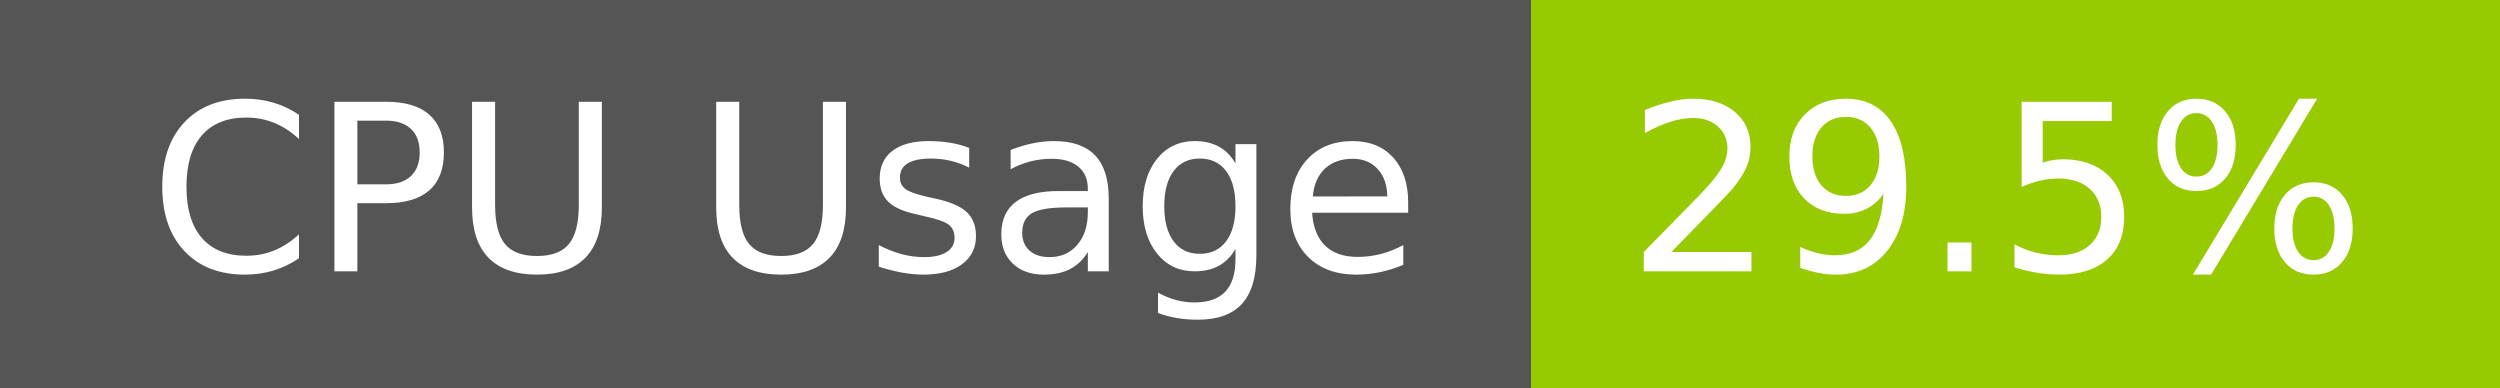
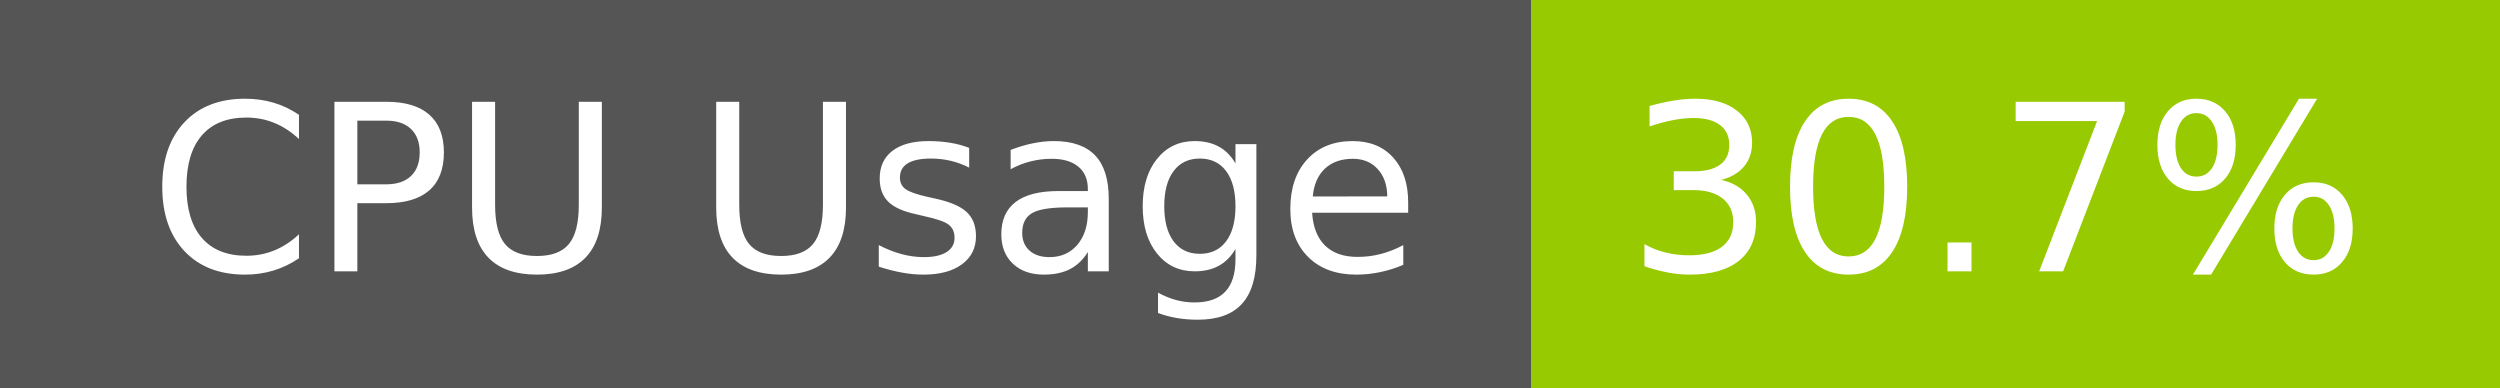
- <svg xmlns="http://www.w3.org/2000/svg" width="129" height="20" role="img" aria-label="CPU Usage: 29.5%">
+ <svg xmlns="http://www.w3.org/2000/svg" width="129" height="20" role="img" aria-label="CPU Usage: 30.7%">
  <g shape-rendering="crispEdges">
    <rect width="79" height="20" fill="#555" />
    <rect x="79" width="50" height="20" fill="#97ca00" />
  </g>
  <g fill="#fff" text-anchor="middle" font-family="Verdana,Geneva,DejaVu Sans,sans-serif" text-rendering="geometricPrecision" font-size="120">
    <text x="405" y="140" transform="scale(.1)" fill="#fff" textLength="665">CPU Usage</text>
-     <text x="1030" y="140" transform="scale(.1)" fill="#fff" textLength="390">29.5%</text>
+     <text x="1030" y="140" transform="scale(.1)" fill="#fff" textLength="390">30.7%</text>
  </g>
</svg>
